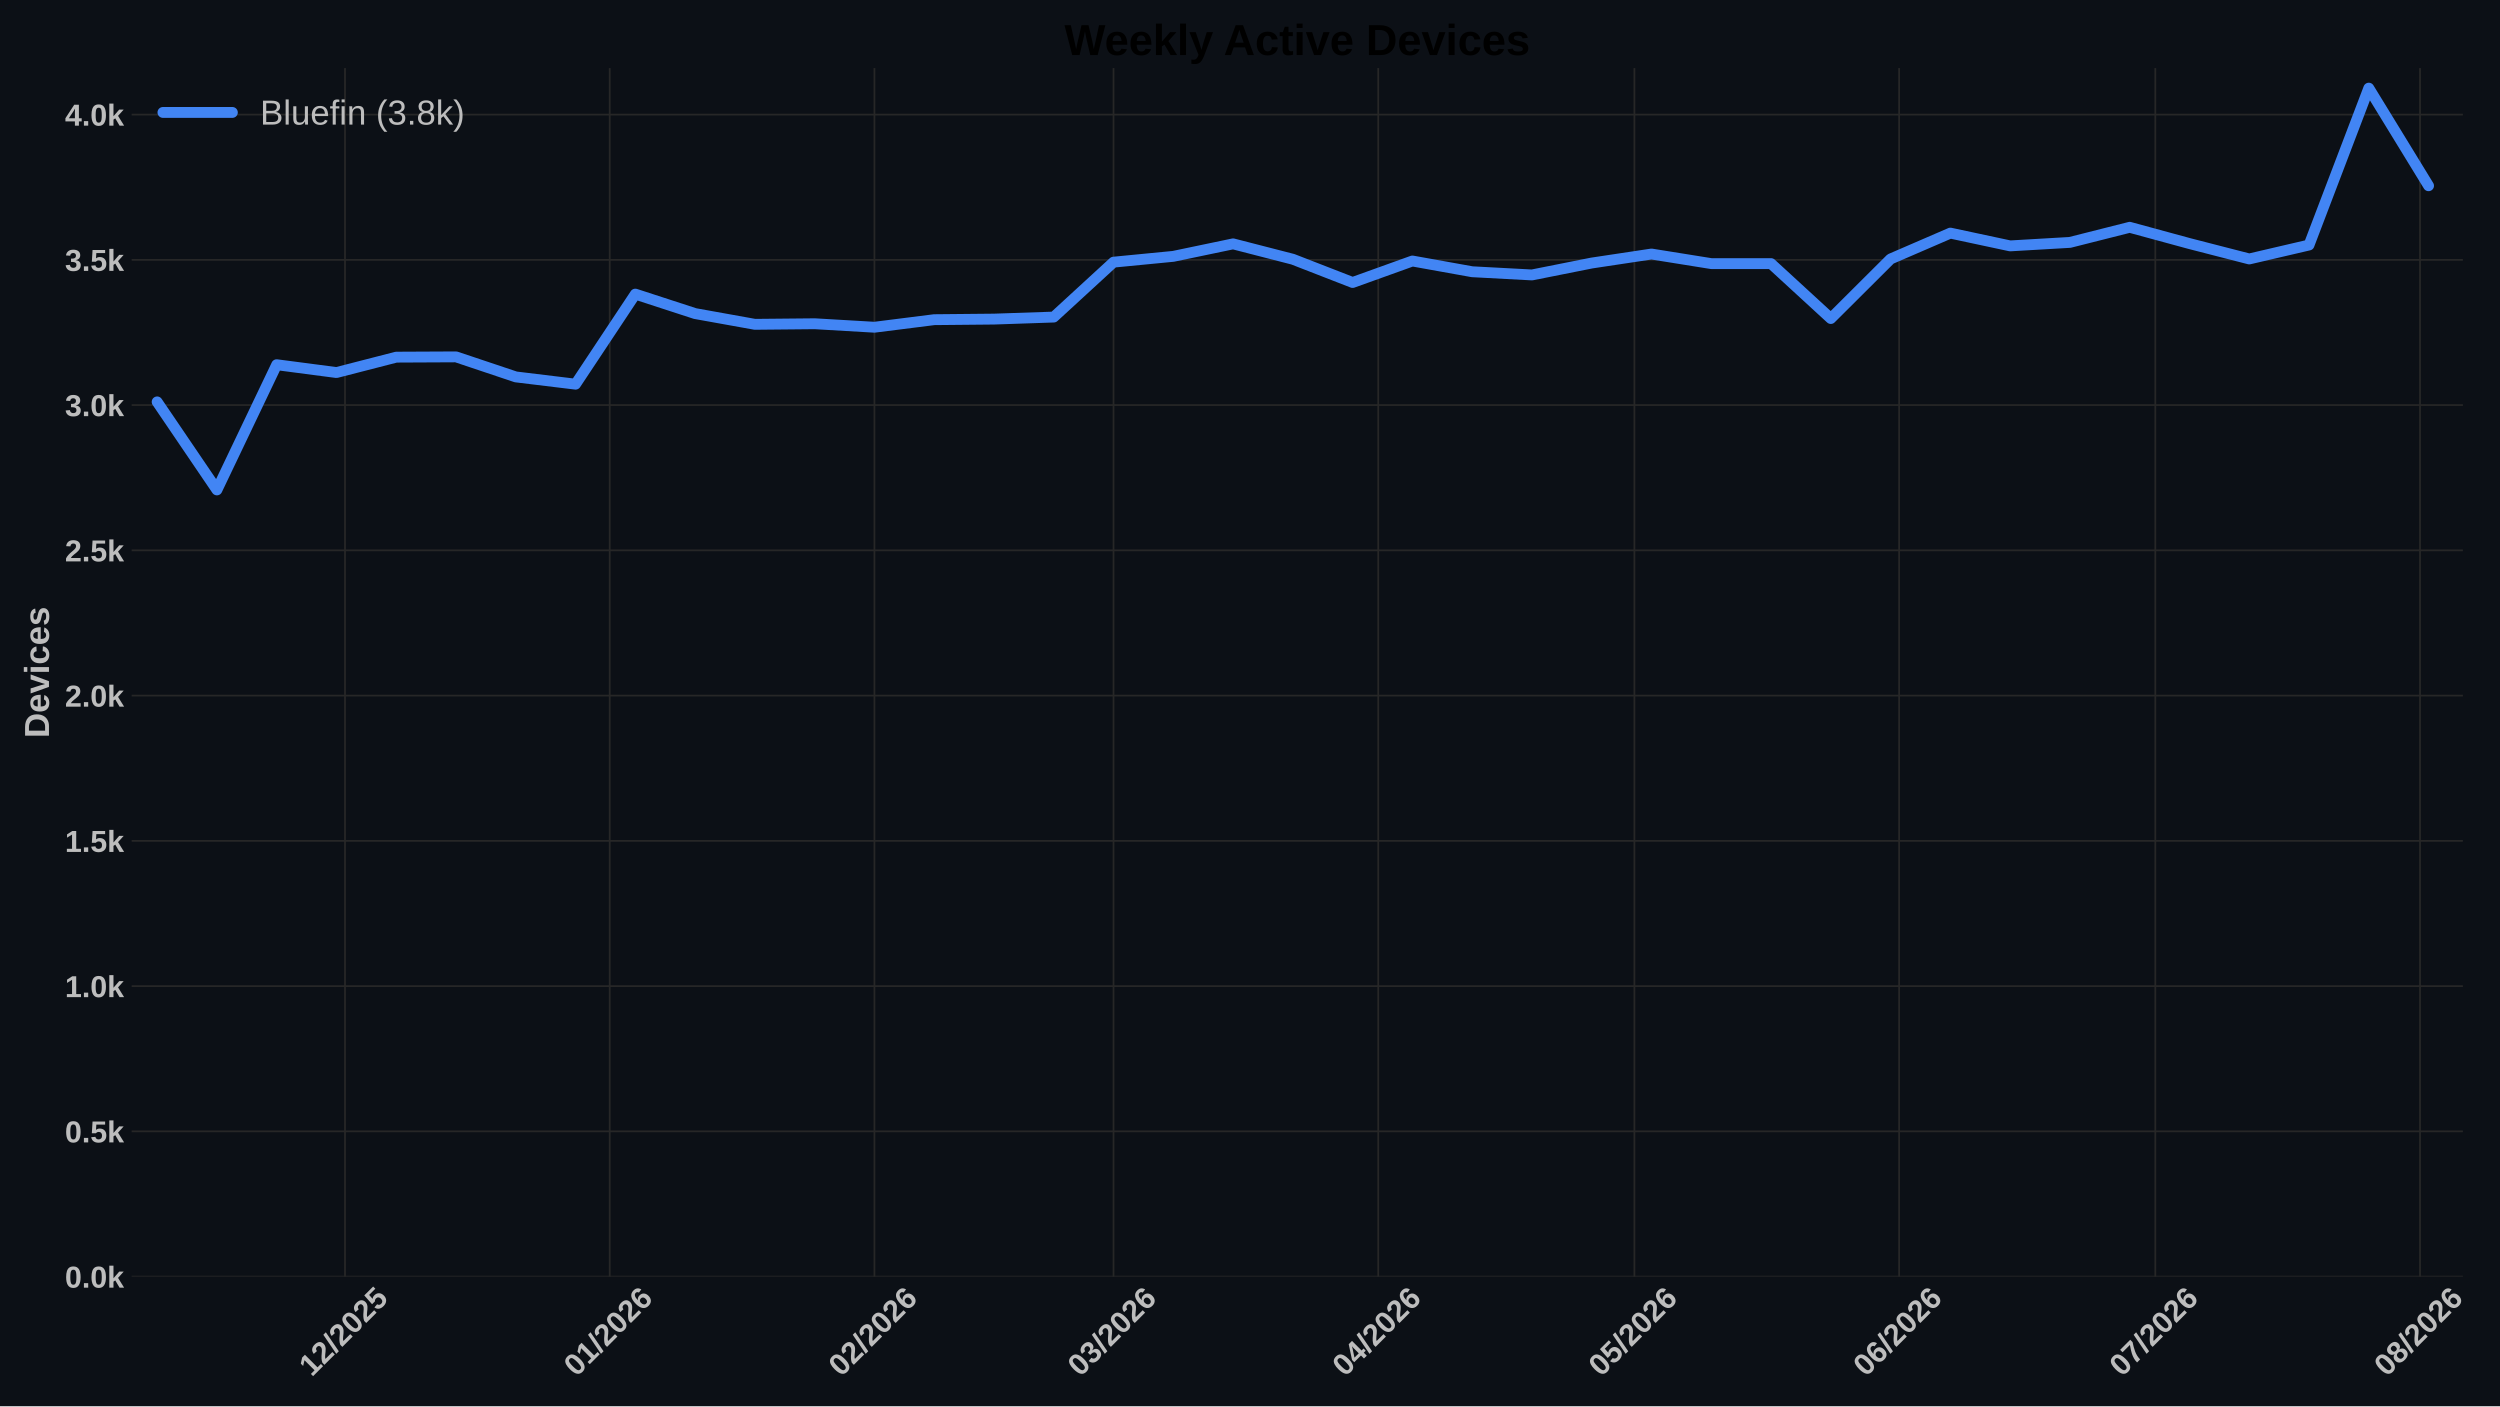
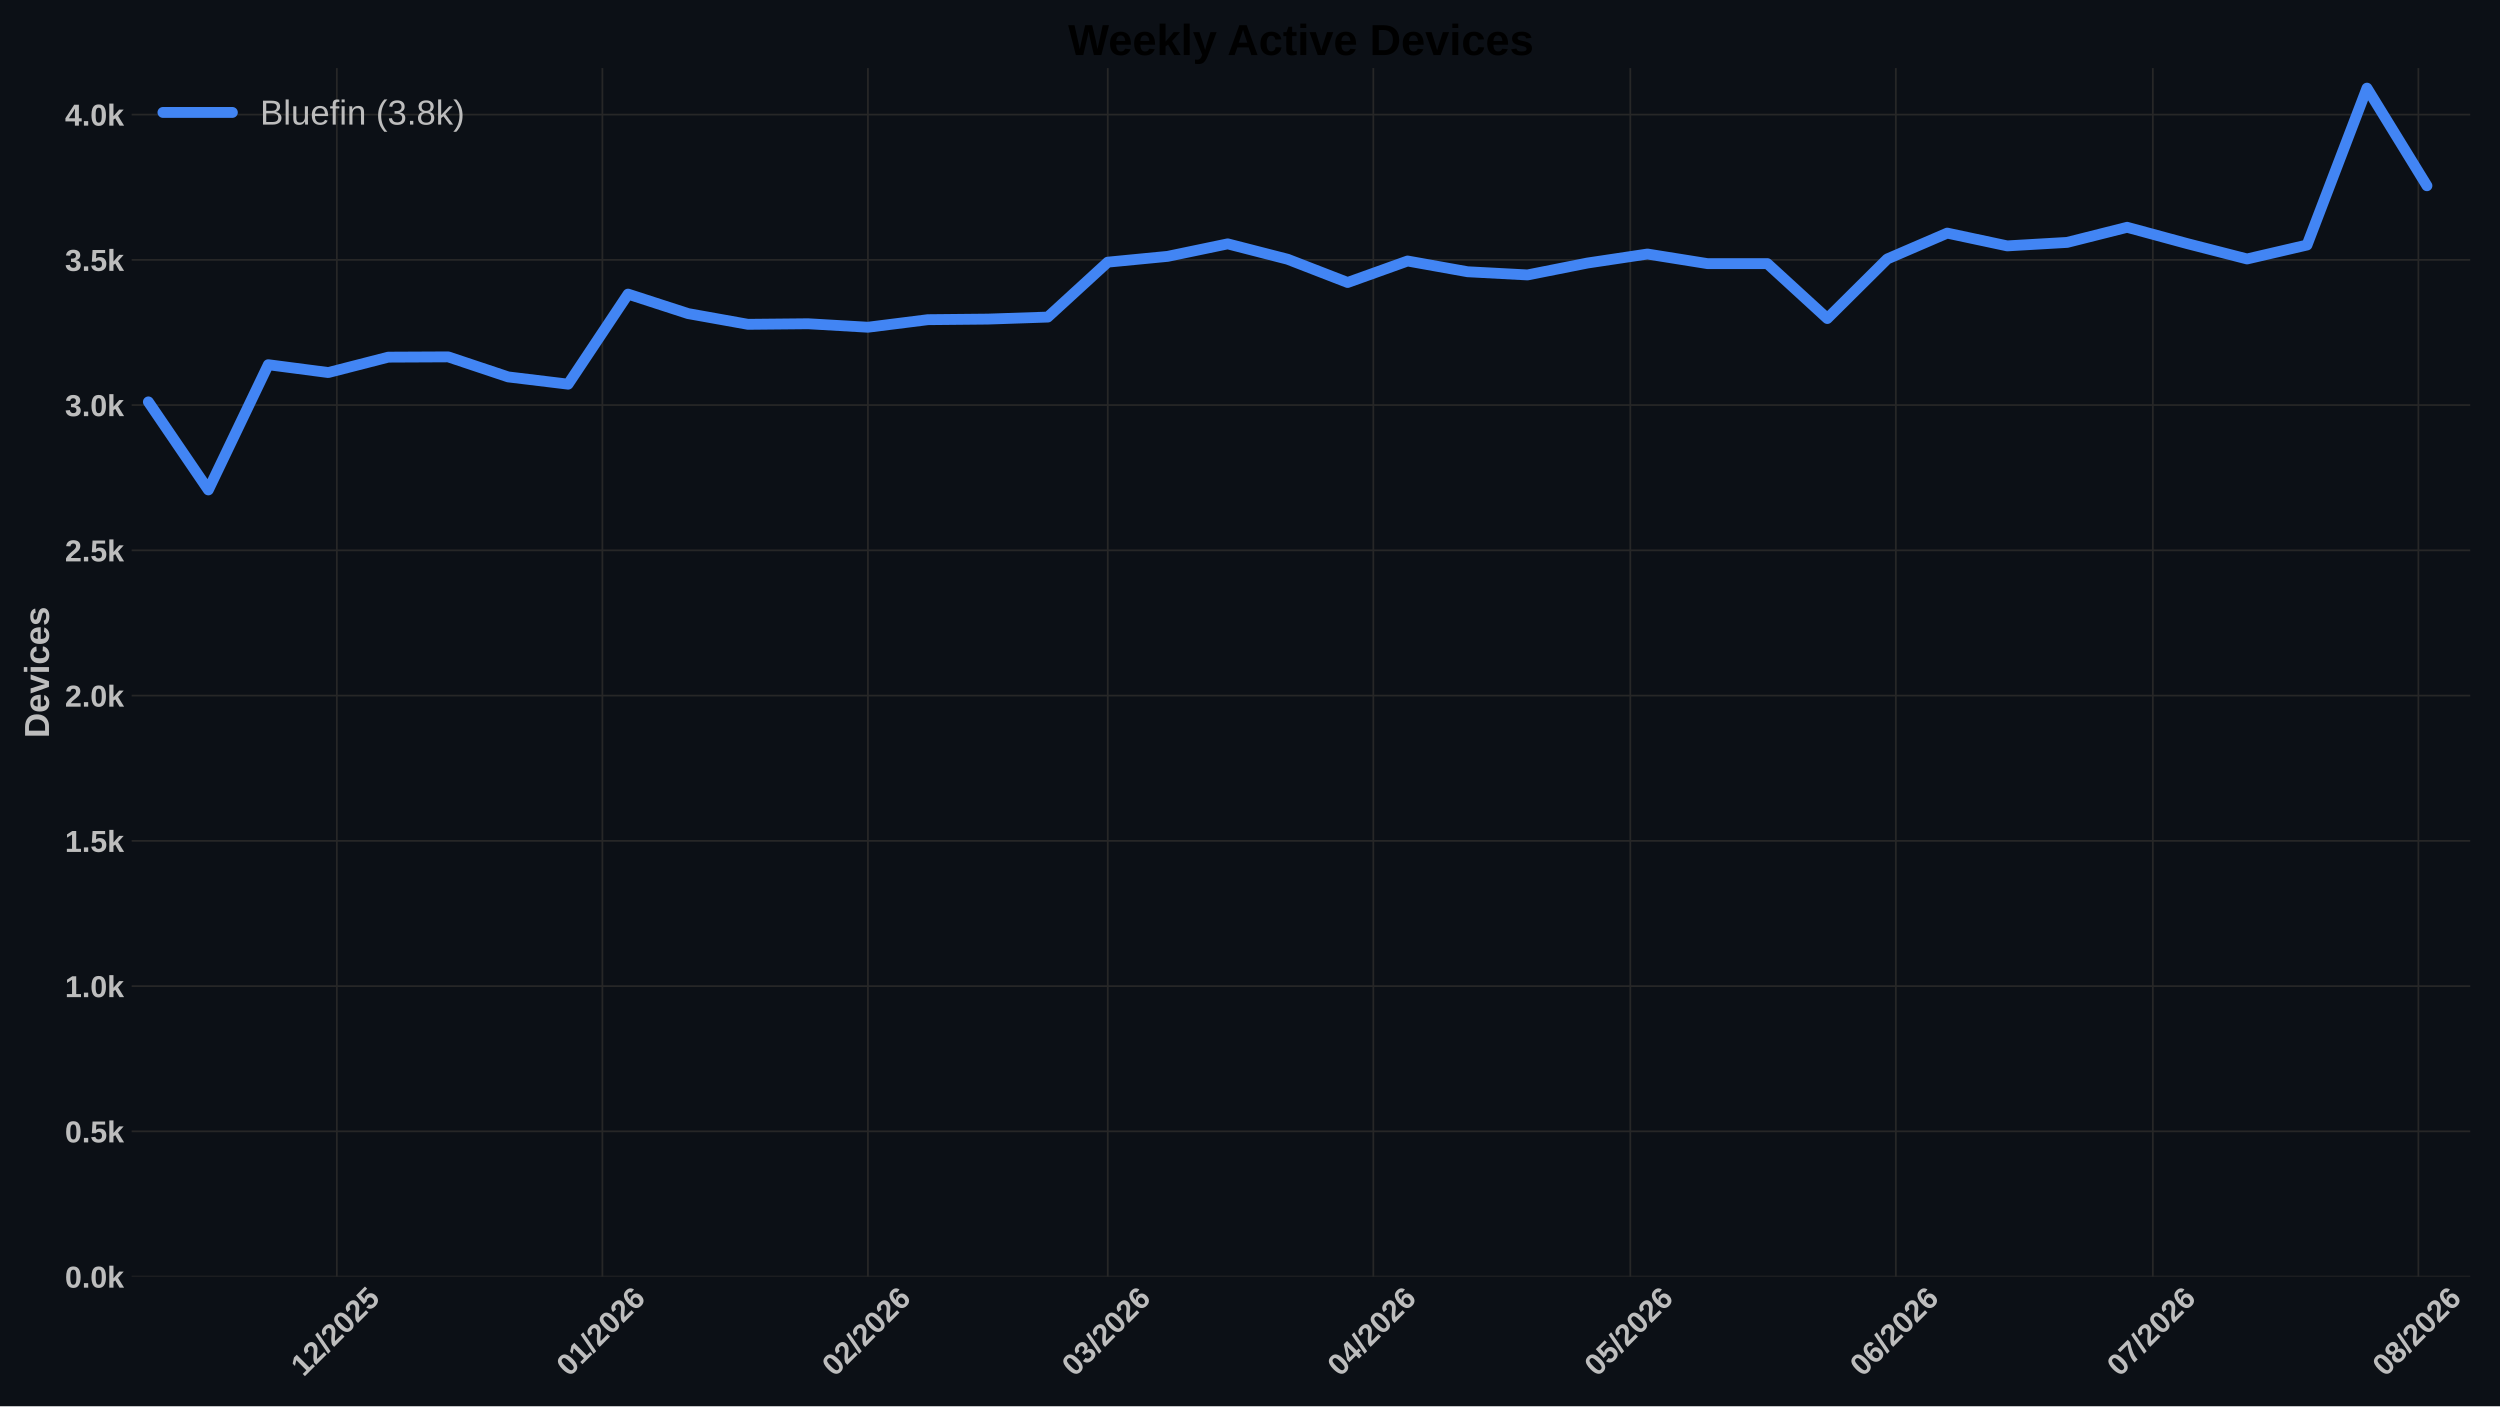
<svg xmlns="http://www.w3.org/2000/svg" xmlns:xlink="http://www.w3.org/1999/xlink" width="1152pt" height="648pt" viewBox="0 0 1152 648" version="1.1">
  <defs>
    <style type="text/css">*{stroke-linejoin: round; stroke-linecap: butt}</style>
  </defs>
  <g id="figure_1">
    <g id="patch_1">
      <path d="M 0 648  L 1152 648  L 1152 0  L 0 0  z " style="fill: #0c1016" />
    </g>
    <g id="axes_1">
      <g id="patch_2">
-         <path d="M 60.676 588.262  L 1134.891 588.262  L 1134.891 31.361  L 60.676 31.361  z " style="fill: #0c1016" />
+         <path d="M 60.676 588.262  L 1138.266 588.262  L 1138.266 31.361  L 60.676 31.361  z " style="fill: #0c1016" />
      </g>
      <g id="matplotlib.axis_1">
        <g id="xtick_1">
          <g id="line2d_1">
-             <path d="M 158.977 588.262  L 158.977 31.361  " clip-path="url(#p4ab7e5b1a8)" style="fill: none; stroke: #272727; stroke-width: 0.8; stroke-linecap: round" />
+             <path d="M 155.212 588.262  L 155.212 31.361  " clip-path="url(#pe54b3e2c7f)" style="fill: none; stroke: #272727; stroke-width: 0.8; stroke-linecap: round" />
          </g>
          <g id="line2d_2" />
          <g id="text_1">
-             <g style="fill: #bdbdbd" transform="translate(143.649 634.7498) rotate(-45) scale(0.14 -0.14)">
+             <g style="fill: #bdbdbd" transform="translate(139.8834 634.7498) rotate(-45) scale(0.14 -0.14)">
              <defs>
                <path id="LiberationSans-Bold-14" d="M 403 0  L 403 653  L 1494 653  L 1494 3656  L 438 2997  L 438 3688  L 1541 4403  L 2372 4403  L 2372 653  L 3381 653  L 3381 0  L 403 0  z " transform="scale(0.015625)" />
                <path id="LiberationSans-Bold-15" d="M 222 0  L 222 609  Q 394 988 711 1347  Q 1028 1706 1509 2097  Q 1972 2472 2158 2715  Q 2344 2959 2344 3194  Q 2344 3769 1766 3769  Q 1484 3769 1336 3617  Q 1188 3466 1144 3163  L 259 3213  Q 334 3825 717 4147  Q 1100 4469 1759 4469  Q 2472 4469 2853 4144  Q 3234 3819 3234 3231  Q 3234 2922 3112 2672  Q 2991 2422 2800 2211  Q 2609 2000 2376 1815  Q 2144 1631 1925 1456  Q 1706 1281 1526 1103  Q 1347 925 1259 722  L 3303 722  L 3303 0  L 222 0  z " transform="scale(0.015625)" />
                <path id="LiberationSans-Bold-12" d="M 63 -128  L 972 4638  L 1716 4638  L 822 -128  L 63 -128  z " transform="scale(0.015625)" />
                <path id="LiberationSans-Bold-13" d="M 3297 2203  Q 3297 1088 2914 512  Q 2531 -63 1766 -63  Q 253 -63 253 2203  Q 253 2994 418 3494  Q 584 3994 915 4231  Q 1247 4469 1791 4469  Q 2572 4469 2934 3903  Q 3297 3338 3297 2203  z M 2416 2203  Q 2416 2813 2356 3150  Q 2297 3488 2165 3634  Q 2034 3781 1784 3781  Q 1519 3781 1383 3632  Q 1247 3484 1189 3148  Q 1131 2813 1131 2203  Q 1131 1600 1192 1261  Q 1253 922 1386 775  Q 1519 628 1772 628  Q 2022 628 2158 783  Q 2294 938 2355 1278  Q 2416 1619 2416 2203  z " transform="scale(0.015625)" />
                <path id="LiberationSans-Bold-18" d="M 3381 1466  Q 3381 766 2945 351  Q 2509 -63 1750 -63  Q 1088 -63 689 235  Q 291 534 197 1100  L 1075 1172  Q 1144 891 1319 762  Q 1494 634 1759 634  Q 2088 634 2283 843  Q 2478 1053 2478 1447  Q 2478 1794 2293 2001  Q 2109 2209 1778 2209  Q 1413 2209 1181 1925  L 325 1925  L 478 4403  L 3125 4403  L 3125 3750  L 1275 3750  L 1203 2638  Q 1522 2919 2000 2919  Q 2628 2919 3004 2528  Q 3381 2138 3381 1466  z " transform="scale(0.015625)" />
              </defs>
              <use xlink:href="#LiberationSans-Bold-14" />
              <use xlink:href="#LiberationSans-Bold-15" transform="translate(55.60938 0)" />
              <use xlink:href="#LiberationSans-Bold-12" transform="translate(111.2188 0)" />
              <use xlink:href="#LiberationSans-Bold-15" transform="translate(139 0)" />
              <use xlink:href="#LiberationSans-Bold-13" transform="translate(194.6094 0)" />
              <use xlink:href="#LiberationSans-Bold-15" transform="translate(250.2188 0)" />
              <use xlink:href="#LiberationSans-Bold-18" transform="translate(305.8281 0)" />
            </g>
          </g>
        </g>
        <g id="xtick_2">
          <g id="line2d_3">
-             <path d="M 280.958 588.262  L 280.958 31.361  " clip-path="url(#p4ab7e5b1a8)" style="fill: none; stroke: #272727; stroke-width: 0.8; stroke-linecap: round" />
+             <path d="M 277.576 588.262  L 277.576 31.361  " clip-path="url(#pe54b3e2c7f)" style="fill: none; stroke: #272727; stroke-width: 0.8; stroke-linecap: round" />
          </g>
          <g id="line2d_4" />
          <g id="text_2">
-             <g style="fill: #bdbdbd" transform="translate(265.6295 634.7498) rotate(-45) scale(0.14 -0.14)">
+             <g style="fill: #bdbdbd" transform="translate(262.2472 634.7498) rotate(-45) scale(0.14 -0.14)">
              <defs>
                <path id="LiberationSans-Bold-19" d="M 3328 1441  Q 3328 738 2934 337  Q 2541 -63 1847 -63  Q 1069 -63 651 482  Q 234 1028 234 2100  Q 234 3278 657 3873  Q 1081 4469 1869 4469  Q 2428 4469 2751 4222  Q 3075 3975 3209 3456  L 2381 3341  Q 2263 3775 1850 3775  Q 1497 3775 1295 3422  Q 1094 3069 1094 2350  Q 1234 2584 1484 2709  Q 1734 2834 2050 2834  Q 2641 2834 2984 2459  Q 3328 2084 3328 1441  z M 2447 1416  Q 2447 1791 2273 1989  Q 2100 2188 1797 2188  Q 1506 2188 1331 2002  Q 1156 1816 1156 1509  Q 1156 1125 1339 873  Q 1522 622 1819 622  Q 2116 622 2281 833  Q 2447 1044 2447 1416  z " transform="scale(0.015625)" />
              </defs>
              <use xlink:href="#LiberationSans-Bold-13" />
              <use xlink:href="#LiberationSans-Bold-14" transform="translate(55.60938 0)" />
              <use xlink:href="#LiberationSans-Bold-12" transform="translate(111.2188 0)" />
              <use xlink:href="#LiberationSans-Bold-15" transform="translate(139 0)" />
              <use xlink:href="#LiberationSans-Bold-13" transform="translate(194.6094 0)" />
              <use xlink:href="#LiberationSans-Bold-15" transform="translate(250.2188 0)" />
              <use xlink:href="#LiberationSans-Bold-19" transform="translate(305.8281 0)" />
            </g>
          </g>
        </g>
        <g id="xtick_3">
          <g id="line2d_5">
-             <path d="M 402.938 588.262  L 402.938 31.361  " clip-path="url(#p4ab7e5b1a8)" style="fill: none; stroke: #272727; stroke-width: 0.8; stroke-linecap: round" />
+             <path d="M 399.939 588.262  L 399.939 31.361  " clip-path="url(#pe54b3e2c7f)" style="fill: none; stroke: #272727; stroke-width: 0.8; stroke-linecap: round" />
          </g>
          <g id="line2d_6" />
          <g id="text_3">
-             <g style="fill: #bdbdbd" transform="translate(387.6099 634.7498) rotate(-45) scale(0.14 -0.14)">
+             <g style="fill: #bdbdbd" transform="translate(384.611 634.7498) rotate(-45) scale(0.14 -0.14)">
              <use xlink:href="#LiberationSans-Bold-13" />
              <use xlink:href="#LiberationSans-Bold-15" transform="translate(55.60938 0)" />
              <use xlink:href="#LiberationSans-Bold-12" transform="translate(111.2188 0)" />
              <use xlink:href="#LiberationSans-Bold-15" transform="translate(139 0)" />
              <use xlink:href="#LiberationSans-Bold-13" transform="translate(194.6094 0)" />
              <use xlink:href="#LiberationSans-Bold-15" transform="translate(250.2188 0)" />
              <use xlink:href="#LiberationSans-Bold-19" transform="translate(305.8281 0)" />
            </g>
          </g>
        </g>
        <g id="xtick_4">
          <g id="line2d_7">
-             <path d="M 513.114 588.262  L 513.114 31.361  " clip-path="url(#p4ab7e5b1a8)" style="fill: none; stroke: #272727; stroke-width: 0.8; stroke-linecap: round" />
+             <path d="M 510.462 588.262  L 510.462 31.361  " clip-path="url(#pe54b3e2c7f)" style="fill: none; stroke: #272727; stroke-width: 0.8; stroke-linecap: round" />
          </g>
          <g id="line2d_8" />
          <g id="text_4">
-             <g style="fill: #bdbdbd" transform="translate(497.7858 634.7498) rotate(-45) scale(0.14 -0.14)">
+             <g style="fill: #bdbdbd" transform="translate(495.1331 634.7498) rotate(-45) scale(0.14 -0.14)">
              <defs>
                <path id="LiberationSans-Bold-16" d="M 3328 1222  Q 3328 603 2922 265  Q 2516 -72 1766 -72  Q 1056 -72 637 254  Q 219 581 147 1197  L 1041 1275  Q 1125 641 1763 641  Q 2078 641 2253 797  Q 2428 953 2428 1275  Q 2428 1569 2215 1725  Q 2003 1881 1584 1881  L 1278 1881  L 1278 2591  L 1566 2591  Q 1944 2591 2134 2745  Q 2325 2900 2325 3188  Q 2325 3459 2173 3614  Q 2022 3769 1731 3769  Q 1459 3769 1292 3619  Q 1125 3469 1100 3194  L 222 3256  Q 291 3825 694 4147  Q 1097 4469 1747 4469  Q 2438 4469 2827 4158  Q 3216 3847 3216 3297  Q 3216 2884 2973 2618  Q 2731 2353 2275 2266  L 2275 2253  Q 2781 2194 3054 1920  Q 3328 1647 3328 1222  z " transform="scale(0.015625)" />
              </defs>
              <use xlink:href="#LiberationSans-Bold-13" />
              <use xlink:href="#LiberationSans-Bold-16" transform="translate(55.60938 0)" />
              <use xlink:href="#LiberationSans-Bold-12" transform="translate(111.2188 0)" />
              <use xlink:href="#LiberationSans-Bold-15" transform="translate(139 0)" />
              <use xlink:href="#LiberationSans-Bold-13" transform="translate(194.6094 0)" />
              <use xlink:href="#LiberationSans-Bold-15" transform="translate(250.2188 0)" />
              <use xlink:href="#LiberationSans-Bold-19" transform="translate(305.8281 0)" />
            </g>
          </g>
        </g>
        <g id="xtick_5">
          <g id="line2d_9">
-             <path d="M 635.095 588.262  L 635.095 31.361  " clip-path="url(#p4ab7e5b1a8)" style="fill: none; stroke: #272727; stroke-width: 0.8; stroke-linecap: round" />
+             <path d="M 632.825 588.262  L 632.825 31.361  " clip-path="url(#pe54b3e2c7f)" style="fill: none; stroke: #272727; stroke-width: 0.8; stroke-linecap: round" />
          </g>
          <g id="line2d_10" />
          <g id="text_5">
-             <g style="fill: #bdbdbd" transform="translate(619.7663 634.7498) rotate(-45) scale(0.14 -0.14)">
+             <g style="fill: #bdbdbd" transform="translate(617.4969 634.7498) rotate(-45) scale(0.14 -0.14)">
              <defs>
                <path id="LiberationSans-Bold-17" d="M 2938 897  L 2938 0  L 2100 0  L 2100 897  L 97 897  L 97 1556  L 1956 4403  L 2938 4403  L 2938 1550  L 3525 1550  L 3525 897  L 2938 897  z M 2100 2991  Q 2100 3159 2111 3356  Q 2122 3553 2128 3609  Q 2047 3434 1834 3103  L 813 1550  L 2100 1550  L 2100 2991  z " transform="scale(0.015625)" />
              </defs>
              <use xlink:href="#LiberationSans-Bold-13" />
              <use xlink:href="#LiberationSans-Bold-17" transform="translate(55.60938 0)" />
              <use xlink:href="#LiberationSans-Bold-12" transform="translate(111.2188 0)" />
              <use xlink:href="#LiberationSans-Bold-15" transform="translate(139 0)" />
              <use xlink:href="#LiberationSans-Bold-13" transform="translate(194.6094 0)" />
              <use xlink:href="#LiberationSans-Bold-15" transform="translate(250.2188 0)" />
              <use xlink:href="#LiberationSans-Bold-19" transform="translate(305.8281 0)" />
            </g>
          </g>
        </g>
        <g id="xtick_6">
          <g id="line2d_11">
-             <path d="M 753.14 588.262  L 753.14 31.361  " clip-path="url(#p4ab7e5b1a8)" style="fill: none; stroke: #272727; stroke-width: 0.8; stroke-linecap: round" />
+             <path d="M 751.242 588.262  L 751.242 31.361  " clip-path="url(#pe54b3e2c7f)" style="fill: none; stroke: #272727; stroke-width: 0.8; stroke-linecap: round" />
          </g>
          <g id="line2d_12" />
          <g id="text_6">
-             <g style="fill: #bdbdbd" transform="translate(737.8119 634.7498) rotate(-45) scale(0.14 -0.14)">
+             <g style="fill: #bdbdbd" transform="translate(735.9135 634.7498) rotate(-45) scale(0.14 -0.14)">
              <use xlink:href="#LiberationSans-Bold-13" />
              <use xlink:href="#LiberationSans-Bold-18" transform="translate(55.60938 0)" />
              <use xlink:href="#LiberationSans-Bold-12" transform="translate(111.2188 0)" />
              <use xlink:href="#LiberationSans-Bold-15" transform="translate(139 0)" />
              <use xlink:href="#LiberationSans-Bold-13" transform="translate(194.6094 0)" />
              <use xlink:href="#LiberationSans-Bold-15" transform="translate(250.2188 0)" />
              <use xlink:href="#LiberationSans-Bold-19" transform="translate(305.8281 0)" />
            </g>
          </g>
        </g>
        <g id="xtick_7">
          <g id="line2d_13">
-             <path d="M 875.121 588.262  L 875.121 31.361  " clip-path="url(#p4ab7e5b1a8)" style="fill: none; stroke: #272727; stroke-width: 0.8; stroke-linecap: round" />
+             <path d="M 873.606 588.262  L 873.606 31.361  " clip-path="url(#pe54b3e2c7f)" style="fill: none; stroke: #272727; stroke-width: 0.8; stroke-linecap: round" />
          </g>
          <g id="line2d_14" />
          <g id="text_7">
-             <g style="fill: #bdbdbd" transform="translate(859.7923 634.7498) rotate(-45) scale(0.14 -0.14)">
+             <g style="fill: #bdbdbd" transform="translate(858.2773 634.7498) rotate(-45) scale(0.14 -0.14)">
              <use xlink:href="#LiberationSans-Bold-13" />
              <use xlink:href="#LiberationSans-Bold-19" transform="translate(55.60938 0)" />
              <use xlink:href="#LiberationSans-Bold-12" transform="translate(111.2188 0)" />
              <use xlink:href="#LiberationSans-Bold-15" transform="translate(139 0)" />
              <use xlink:href="#LiberationSans-Bold-13" transform="translate(194.6094 0)" />
              <use xlink:href="#LiberationSans-Bold-15" transform="translate(250.2188 0)" />
              <use xlink:href="#LiberationSans-Bold-19" transform="translate(305.8281 0)" />
            </g>
          </g>
        </g>
        <g id="xtick_8">
          <g id="line2d_15">
-             <path d="M 993.166 588.262  L 993.166 31.361  " clip-path="url(#p4ab7e5b1a8)" style="fill: none; stroke: #272727; stroke-width: 0.8; stroke-linecap: round" />
+             <path d="M 992.022 588.262  L 992.022 31.361  " clip-path="url(#pe54b3e2c7f)" style="fill: none; stroke: #272727; stroke-width: 0.8; stroke-linecap: round" />
          </g>
          <g id="line2d_16" />
          <g id="text_8">
-             <g style="fill: #bdbdbd" transform="translate(977.8379 634.7498) rotate(-45) scale(0.14 -0.14)">
+             <g style="fill: #bdbdbd" transform="translate(976.6938 634.7498) rotate(-45) scale(0.14 -0.14)">
              <defs>
                <path id="LiberationSans-Bold-1a" d="M 3278 3706  Q 2981 3238 2717 2797  Q 2453 2356 2256 1911  Q 2059 1466 1945 995  Q 1831 525 1831 0  L 916 0  Q 916 550 1059 1064  Q 1203 1578 1475 2111  Q 1747 2644 2463 3681  L 275 3681  L 275 4403  L 3278 4403  L 3278 3706  z " transform="scale(0.015625)" />
              </defs>
              <use xlink:href="#LiberationSans-Bold-13" />
              <use xlink:href="#LiberationSans-Bold-1a" transform="translate(55.60938 0)" />
              <use xlink:href="#LiberationSans-Bold-12" transform="translate(111.2188 0)" />
              <use xlink:href="#LiberationSans-Bold-15" transform="translate(139 0)" />
              <use xlink:href="#LiberationSans-Bold-13" transform="translate(194.6094 0)" />
              <use xlink:href="#LiberationSans-Bold-15" transform="translate(250.2188 0)" />
              <use xlink:href="#LiberationSans-Bold-19" transform="translate(305.8281 0)" />
            </g>
          </g>
        </g>
        <g id="xtick_9">
          <g id="line2d_17">
-             <path d="M 1115.147 588.262  L 1115.147 31.361  " clip-path="url(#p4ab7e5b1a8)" style="fill: none; stroke: #272727; stroke-width: 0.8; stroke-linecap: round" />
+             <path d="M 1114.386 588.262  L 1114.386 31.361  " clip-path="url(#pe54b3e2c7f)" style="fill: none; stroke: #272727; stroke-width: 0.8; stroke-linecap: round" />
          </g>
          <g id="line2d_18" />
          <g id="text_9">
-             <g style="fill: #bdbdbd" transform="translate(1099.818 634.7498) rotate(-45) scale(0.14 -0.14)">
+             <g style="fill: #bdbdbd" transform="translate(1099.058 634.7498) rotate(-45) scale(0.14 -0.14)">
              <defs>
                <path id="LiberationSans-Bold-1b" d="M 3363 1241  Q 3363 622 2953 279  Q 2544 -63 1784 -63  Q 1031 -63 617 278  Q 203 619 203 1234  Q 203 1656 447 1945  Q 691 2234 1100 2303  L 1100 2316  Q 744 2394 525 2669  Q 306 2944 306 3303  Q 306 3844 689 4156  Q 1072 4469 1772 4469  Q 2488 4469 2870 4164  Q 3253 3859 3253 3297  Q 3253 2938 3036 2666  Q 2819 2394 2453 2322  L 2453 2309  Q 2878 2241 3120 1961  Q 3363 1681 3363 1241  z M 2350 3250  Q 2350 3563 2206 3708  Q 2063 3853 1772 3853  Q 1203 3853 1203 3250  Q 1203 2619 1778 2619  Q 2066 2619 2208 2766  Q 2350 2913 2350 3250  z M 2453 1313  Q 2453 2003 1766 2003  Q 1447 2003 1276 1822  Q 1106 1641 1106 1300  Q 1106 913 1275 734  Q 1444 556 1791 556  Q 2131 556 2292 734  Q 2453 913 2453 1313  z " transform="scale(0.015625)" />
              </defs>
              <use xlink:href="#LiberationSans-Bold-13" />
              <use xlink:href="#LiberationSans-Bold-1b" transform="translate(55.60938 0)" />
              <use xlink:href="#LiberationSans-Bold-12" transform="translate(111.2188 0)" />
              <use xlink:href="#LiberationSans-Bold-15" transform="translate(139 0)" />
              <use xlink:href="#LiberationSans-Bold-13" transform="translate(194.6094 0)" />
              <use xlink:href="#LiberationSans-Bold-15" transform="translate(250.2188 0)" />
              <use xlink:href="#LiberationSans-Bold-19" transform="translate(305.8281 0)" />
            </g>
          </g>
        </g>
      </g>
      <g id="matplotlib.axis_2">
        <g id="ytick_1">
          <g id="line2d_19">
-             <path d="M 60.676 588.262  L 1134.891 588.262  " clip-path="url(#p4ab7e5b1a8)" style="fill: none; stroke: #272727; stroke-width: 0.8; stroke-linecap: round" />
+             <path d="M 60.676 588.262  L 1138.266 588.262  " clip-path="url(#pe54b3e2c7f)" style="fill: none; stroke: #272727; stroke-width: 0.8; stroke-linecap: round" />
          </g>
          <g id="line2d_20" />
          <g id="text_10">
            <g style="fill: #bdbdbd" transform="translate(29.93031 593.3584) scale(0.14 -0.14)">
              <defs>
                <path id="LiberationSans-Bold-11" d="M 434 0  L 434 953  L 1338 953  L 1338 0  L 434 0  z " transform="scale(0.015625)" />
                <path id="LiberationSans-Bold-4e" d="M 2606 0  L 1703 1531  L 1325 1269  L 1325 0  L 447 0  L 447 4638  L 1325 4638  L 1325 1981  L 2531 3381  L 3475 3381  L 2288 2063  L 3566 0  L 2606 0  z " transform="scale(0.015625)" />
              </defs>
              <use xlink:href="#LiberationSans-Bold-13" />
              <use xlink:href="#LiberationSans-Bold-11" transform="translate(55.60938 0)" />
              <use xlink:href="#LiberationSans-Bold-13" transform="translate(83.39062 0)" />
              <use xlink:href="#LiberationSans-Bold-4e" transform="translate(139 0)" />
            </g>
          </g>
        </g>
        <g id="ytick_2">
          <g id="line2d_21">
-             <path d="M 60.676 521.329  L 1134.891 521.329  " clip-path="url(#p4ab7e5b1a8)" style="fill: none; stroke: #272727; stroke-width: 0.8; stroke-linecap: round" />
+             <path d="M 60.676 521.329  L 1138.266 521.329  " clip-path="url(#pe54b3e2c7f)" style="fill: none; stroke: #272727; stroke-width: 0.8; stroke-linecap: round" />
          </g>
          <g id="line2d_22" />
          <g id="text_11">
            <g style="fill: #bdbdbd" transform="translate(29.93031 526.4256) scale(0.14 -0.14)">
              <use xlink:href="#LiberationSans-Bold-13" />
              <use xlink:href="#LiberationSans-Bold-11" transform="translate(55.60938 0)" />
              <use xlink:href="#LiberationSans-Bold-18" transform="translate(83.39062 0)" />
              <use xlink:href="#LiberationSans-Bold-4e" transform="translate(139 0)" />
            </g>
          </g>
        </g>
        <g id="ytick_3">
          <g id="line2d_23">
-             <path d="M 60.676 454.396  L 1134.891 454.396  " clip-path="url(#p4ab7e5b1a8)" style="fill: none; stroke: #272727; stroke-width: 0.8; stroke-linecap: round" />
+             <path d="M 60.676 454.396  L 1138.266 454.396  " clip-path="url(#pe54b3e2c7f)" style="fill: none; stroke: #272727; stroke-width: 0.8; stroke-linecap: round" />
          </g>
          <g id="line2d_24" />
          <g id="text_12">
            <g style="fill: #bdbdbd" transform="translate(29.93031 459.4927) scale(0.14 -0.14)">
              <use xlink:href="#LiberationSans-Bold-14" />
              <use xlink:href="#LiberationSans-Bold-11" transform="translate(55.60938 0)" />
              <use xlink:href="#LiberationSans-Bold-13" transform="translate(83.39062 0)" />
              <use xlink:href="#LiberationSans-Bold-4e" transform="translate(139 0)" />
            </g>
          </g>
        </g>
        <g id="ytick_4">
          <g id="line2d_25">
-             <path d="M 60.676 387.464  L 1134.891 387.464  " clip-path="url(#p4ab7e5b1a8)" style="fill: none; stroke: #272727; stroke-width: 0.8; stroke-linecap: round" />
+             <path d="M 60.676 387.464  L 1138.266 387.464  " clip-path="url(#pe54b3e2c7f)" style="fill: none; stroke: #272727; stroke-width: 0.8; stroke-linecap: round" />
          </g>
          <g id="line2d_26" />
          <g id="text_13">
            <g style="fill: #bdbdbd" transform="translate(29.93031 392.5598) scale(0.14 -0.14)">
              <use xlink:href="#LiberationSans-Bold-14" />
              <use xlink:href="#LiberationSans-Bold-11" transform="translate(55.60938 0)" />
              <use xlink:href="#LiberationSans-Bold-18" transform="translate(83.39062 0)" />
              <use xlink:href="#LiberationSans-Bold-4e" transform="translate(139 0)" />
            </g>
          </g>
        </g>
        <g id="ytick_5">
          <g id="line2d_27">
-             <path d="M 60.676 320.531  L 1134.891 320.531  " clip-path="url(#p4ab7e5b1a8)" style="fill: none; stroke: #272727; stroke-width: 0.8; stroke-linecap: round" />
+             <path d="M 60.676 320.531  L 1138.266 320.531  " clip-path="url(#pe54b3e2c7f)" style="fill: none; stroke: #272727; stroke-width: 0.8; stroke-linecap: round" />
          </g>
          <g id="line2d_28" />
          <g id="text_14">
            <g style="fill: #bdbdbd" transform="translate(29.93031 325.6269) scale(0.14 -0.14)">
              <use xlink:href="#LiberationSans-Bold-15" />
              <use xlink:href="#LiberationSans-Bold-11" transform="translate(55.60938 0)" />
              <use xlink:href="#LiberationSans-Bold-13" transform="translate(83.39062 0)" />
              <use xlink:href="#LiberationSans-Bold-4e" transform="translate(139 0)" />
            </g>
          </g>
        </g>
        <g id="ytick_6">
          <g id="line2d_29">
-             <path d="M 60.676 253.598  L 1134.891 253.598  " clip-path="url(#p4ab7e5b1a8)" style="fill: none; stroke: #272727; stroke-width: 0.8; stroke-linecap: round" />
+             <path d="M 60.676 253.598  L 1138.266 253.598  " clip-path="url(#pe54b3e2c7f)" style="fill: none; stroke: #272727; stroke-width: 0.8; stroke-linecap: round" />
          </g>
          <g id="line2d_30" />
          <g id="text_15">
            <g style="fill: #bdbdbd" transform="translate(29.93031 258.694) scale(0.14 -0.14)">
              <use xlink:href="#LiberationSans-Bold-15" />
              <use xlink:href="#LiberationSans-Bold-11" transform="translate(55.60938 0)" />
              <use xlink:href="#LiberationSans-Bold-18" transform="translate(83.39062 0)" />
              <use xlink:href="#LiberationSans-Bold-4e" transform="translate(139 0)" />
            </g>
          </g>
        </g>
        <g id="ytick_7">
          <g id="line2d_31">
-             <path d="M 60.676 186.665  L 1134.891 186.665  " clip-path="url(#p4ab7e5b1a8)" style="fill: none; stroke: #272727; stroke-width: 0.8; stroke-linecap: round" />
+             <path d="M 60.676 186.665  L 1138.266 186.665  " clip-path="url(#pe54b3e2c7f)" style="fill: none; stroke: #272727; stroke-width: 0.8; stroke-linecap: round" />
          </g>
          <g id="line2d_32" />
          <g id="text_16" style="fill: #bdbdbd">
            <g style="fill: #bdbdbd" transform="translate(29.93031 191.7611) scale(0.14 -0.14)">
              <use xlink:href="#LiberationSans-Bold-16" />
              <use xlink:href="#LiberationSans-Bold-11" transform="translate(55.60938 0)" />
              <use xlink:href="#LiberationSans-Bold-13" transform="translate(83.39062 0)" />
              <use xlink:href="#LiberationSans-Bold-4e" transform="translate(139 0)" />
            </g>
          </g>
        </g>
        <g id="ytick_8">
          <g id="line2d_33">
-             <path d="M 60.676 119.732  L 1134.891 119.732  " clip-path="url(#p4ab7e5b1a8)" style="fill: none; stroke: #272727; stroke-width: 0.8; stroke-linecap: round" />
+             <path d="M 60.676 119.732  L 1138.266 119.732  " clip-path="url(#pe54b3e2c7f)" style="fill: none; stroke: #272727; stroke-width: 0.8; stroke-linecap: round" />
          </g>
          <g id="line2d_34" />
          <g id="text_17">
            <g style="fill: #bdbdbd" transform="translate(29.93031 124.8282) scale(0.14 -0.14)">
              <use xlink:href="#LiberationSans-Bold-16" />
              <use xlink:href="#LiberationSans-Bold-11" transform="translate(55.60938 0)" />
              <use xlink:href="#LiberationSans-Bold-18" transform="translate(83.39062 0)" />
              <use xlink:href="#LiberationSans-Bold-4e" transform="translate(139 0)" />
            </g>
          </g>
        </g>
        <g id="ytick_9">
          <g id="line2d_35">
-             <path d="M 60.676 52.799  L 1134.891 52.799  " clip-path="url(#p4ab7e5b1a8)" style="fill: none; stroke: #272727; stroke-width: 0.8; stroke-linecap: round" />
+             <path d="M 60.676 52.799  L 1138.266 52.799  " clip-path="url(#pe54b3e2c7f)" style="fill: none; stroke: #272727; stroke-width: 0.8; stroke-linecap: round" />
          </g>
          <g id="line2d_36" />
          <g id="text_18">
            <g style="fill: #bdbdbd" transform="translate(29.93031 57.89534) scale(0.14 -0.14)">
              <use xlink:href="#LiberationSans-Bold-17" />
              <use xlink:href="#LiberationSans-Bold-11" transform="translate(55.60938 0)" />
              <use xlink:href="#LiberationSans-Bold-13" transform="translate(83.39062 0)" />
              <use xlink:href="#LiberationSans-Bold-4e" transform="translate(139 0)" />
            </g>
          </g>
        </g>
        <g id="text_19">
          <g style="fill: #bdbdbd" transform="translate(22.56312 340.0552) rotate(-90) scale(0.16 -0.16)">
            <defs>
              <path id="LiberationSans-Bold-27" d="M 4353 2234  Q 4353 1553 4086 1045  Q 3819 538 3330 269  Q 2841 0 2209 0  L 428 0  L 428 4403  L 2022 4403  Q 3134 4403 3743 3842  Q 4353 3281 4353 2234  z M 3425 2234  Q 3425 2944 3056 3317  Q 2688 3691 2003 3691  L 1350 3691  L 1350 713  L 2131 713  Q 2725 713 3075 1122  Q 3425 1531 3425 2234  z " transform="scale(0.015625)" />
              <path id="LiberationSans-Bold-48" d="M 1831 -63  Q 1069 -63 659 389  Q 250 841 250 1706  Q 250 2544 665 2994  Q 1081 3444 1844 3444  Q 2572 3444 2956 2961  Q 3341 2478 3341 1547  L 3341 1522  L 1172 1522  Q 1172 1028 1355 776  Q 1538 525 1875 525  Q 2341 525 2463 928  L 3291 856  Q 2931 -63 1831 -63  z M 1831 2891  Q 1522 2891 1355 2675  Q 1188 2459 1178 2072  L 2491 2072  Q 2466 2481 2294 2686  Q 2122 2891 1831 2891  z " transform="scale(0.015625)" />
              <path id="LiberationSans-Bold-59" d="M 2284 0  L 1234 0  L 25 3381  L 953 3381  L 1544 1491  Q 1591 1334 1766 709  Q 1797 838 1894 1159  Q 1991 1481 2613 3381  L 3531 3381  L 2284 0  z " transform="scale(0.015625)" />
              <path id="LiberationSans-Bold-4c" d="M 447 3991  L 447 4638  L 1325 4638  L 1325 3991  L 447 3991  z M 447 0  L 447 3381  L 1325 3381  L 1325 0  L 447 0  z " transform="scale(0.015625)" />
              <path id="LiberationSans-Bold-46" d="M 1856 -63  Q 1088 -63 669 395  Q 250 853 250 1672  Q 250 2509 672 2976  Q 1094 3444 1869 3444  Q 2466 3444 2856 3144  Q 3247 2844 3347 2316  L 2463 2272  Q 2425 2531 2275 2686  Q 2125 2841 1850 2841  Q 1172 2841 1172 1706  Q 1172 538 1863 538  Q 2113 538 2281 695  Q 2450 853 2491 1166  L 3372 1125  Q 3325 778 3123 506  Q 2922 234 2594 85  Q 2266 -63 1856 -63  z " transform="scale(0.015625)" />
              <path id="LiberationSans-Bold-56" d="M 3297 988  Q 3297 497 2895 217  Q 2494 -63 1784 -63  Q 1088 -63 717 157  Q 347 378 225 844  L 997 959  Q 1063 719 1223 619  Q 1384 519 1784 519  Q 2153 519 2322 612  Q 2491 706 2491 906  Q 2491 1069 2355 1164  Q 2219 1259 1894 1325  Q 1150 1472 890 1598  Q 631 1725 495 1926  Q 359 2128 359 2422  Q 359 2906 732 3176  Q 1106 3447 1791 3447  Q 2394 3447 2761 3212  Q 3128 2978 3219 2534  L 2441 2453  Q 2403 2659 2256 2761  Q 2109 2863 1791 2863  Q 1478 2863 1322 2783  Q 1166 2703 1166 2516  Q 1166 2369 1286 2283  Q 1406 2197 1691 2141  Q 2088 2059 2395 1973  Q 2703 1888 2889 1769  Q 3075 1650 3186 1464  Q 3297 1278 3297 988  z " transform="scale(0.015625)" />
            </defs>
            <use xlink:href="#LiberationSans-Bold-27" />
            <use xlink:href="#LiberationSans-Bold-48" transform="translate(72.21875 0)" />
            <use xlink:href="#LiberationSans-Bold-59" transform="translate(127.8281 0)" />
            <use xlink:href="#LiberationSans-Bold-4c" transform="translate(183.4375 0)" />
            <use xlink:href="#LiberationSans-Bold-46" transform="translate(211.2188 0)" />
            <use xlink:href="#LiberationSans-Bold-48" transform="translate(266.8281 0)" />
            <use xlink:href="#LiberationSans-Bold-56" transform="translate(322.4375 0)" />
          </g>
        </g>
      </g>
      <g id="line2d_37">
-         <path d="M 72.411 185.192  L 99.955 225.754  L 127.499 168.058  L 155.043 171.672  L 182.587 164.577  L 210.13 164.443  L 237.674 173.68  L 265.218 177.027  L 292.762 135.528  L 320.306 144.497  L 347.85 149.45  L 375.394 149.183  L 402.938 150.789  L 430.482 147.308  L 458.026 147.041  L 485.57 146.104  L 513.114 120.803  L 540.658 118.126  L 568.202 112.369  L 595.746 119.464  L 623.29 130.174  L 650.834 120.268  L 678.378 125.221  L 705.922 126.693  L 733.466 121.205  L 761.01 117.055  L 788.554 121.472  L 816.098 121.472  L 843.642 146.773  L 871.186 119.33  L 898.73 107.416  L 926.274 113.306  L 953.818 111.7  L 981.362 104.739  L 1008.906 112.236  L 1036.45 119.33  L 1063.994 112.905  L 1091.538 40.617  L 1119.082 85.596  " clip-path="url(#p4ab7e5b1a8)" style="fill: none; stroke: #4285f4; stroke-width: 5; stroke-linecap: round" />
+         <path d="M 68.373 185.192  L 96.004 225.754  L 123.634 168.058  L 151.265 171.672  L 178.895 164.577  L 206.526 164.443  L 234.156 173.68  L 261.787 177.027  L 289.417 135.528  L 317.048 144.497  L 344.678 149.45  L 372.309 149.183  L 399.939 150.789  L 427.57 147.308  L 455.2 147.041  L 482.831 146.104  L 510.462 120.803  L 538.092 118.126  L 565.723 112.369  L 593.353 119.464  L 620.984 130.174  L 648.614 120.268  L 676.245 125.221  L 703.875 126.693  L 731.506 121.205  L 759.136 117.055  L 786.767 121.472  L 814.397 121.472  L 842.028 146.773  L 869.658 119.33  L 897.289 107.416  L 924.919 113.306  L 952.55 111.7  L 980.181 104.739  L 1007.811 112.236  L 1035.442 119.33  L 1063.072 112.905  L 1090.703 40.617  L 1118.333 85.596  " clip-path="url(#pe54b3e2c7f)" style="fill: none; stroke: #4285f4; stroke-width: 5; stroke-linecap: round" />
      </g>
      <g id="patch_3">
        <path d="M 60.676 588.262  L 60.676 31.361  " style="fill: none" />
      </g>
      <g id="patch_4">
-         <path d="M 1134.891 588.262  L 1134.891 31.361  " style="fill: none" />
+         <path d="M 1138.266 588.262  L 1138.266 31.361  " style="fill: none" />
      </g>
      <g id="patch_5">
-         <path d="M 60.676 588.262  L 1134.891 588.262  " style="fill: none" />
+         <path d="M 60.676 588.262  L 1138.266 588.262  " style="fill: none" />
      </g>
      <g id="patch_6">
-         <path d="M 60.676 31.361  L 1134.891 31.361  " style="fill: none" />
+         <path d="M 60.676 31.361  L 1138.266 31.361  " style="fill: none" />
      </g>
      <g id="text_20">
-         <g transform="translate(490.5003 25.36055) scale(0.2 -0.2)">
+         <g transform="translate(492.1882 25.36055) scale(0.2 -0.2)">
          <defs>
            <path id="LiberationSans-Bold-3a" d="M 4897 0  L 3803 0  L 3206 2547  Q 3097 2997 3022 3488  Q 2947 3078 2900 2864  Q 2853 2650 2234 0  L 1141 0  L 6 4403  L 941 4403  L 1578 1559  L 1722 872  Q 1809 1306 1892 1701  Q 1975 2097 2516 4403  L 3547 4403  L 4103 2059  Q 4169 1797 4325 872  L 4403 1234  L 4569 1953  L 5100 4403  L 6034 4403  L 4897 0  z " transform="scale(0.015625)" />
            <path id="LiberationSans-Bold-4f" d="M 447 0  L 447 4638  L 1325 4638  L 1325 0  L 447 0  z " transform="scale(0.015625)" />
            <path id="LiberationSans-Bold-5c" d="M 884 -1328  Q 569 -1328 331 -1288  L 331 -663  Q 497 -688 634 -688  Q 822 -688 945 -628  Q 1069 -569 1167 -431  Q 1266 -294 1388 34  L 50 3381  L 978 3381  L 1509 1797  Q 1634 1456 1825 753  L 1903 1050  L 2106 1784  L 2606 3381  L 3525 3381  L 2188 -178  Q 1919 -828 1630 -1078  Q 1341 -1328 884 -1328  z " transform="scale(0.015625)" />
            <path id="LiberationSans-Bold-3" transform="scale(0.015625)" />
            <path id="LiberationSans-Bold-24" d="M 3541 0  L 3150 1125  L 1472 1125  L 1081 0  L 159 0  L 1766 4403  L 2853 4403  L 4453 0  L 3541 0  z M 2309 3725  L 2291 3656  Q 2259 3544 2215 3400  Q 2172 3256 1678 1819  L 2944 1819  L 2509 3084  L 2375 3509  L 2309 3725  z " transform="scale(0.015625)" />
            <path id="LiberationSans-Bold-57" d="M 1313 -56  Q 925 -56 715 155  Q 506 366 506 794  L 506 2788  L 78 2788  L 78 3381  L 550 3381  L 825 4175  L 1375 4175  L 1375 3381  L 2016 3381  L 2016 2788  L 1375 2788  L 1375 1031  Q 1375 784 1469 667  Q 1563 550 1759 550  Q 1863 550 2053 594  L 2053 50  Q 1728 -56 1313 -56  z " transform="scale(0.015625)" />
          </defs>
          <use xlink:href="#LiberationSans-Bold-3a" />
          <use xlink:href="#LiberationSans-Bold-48" transform="translate(92.57812 0)" />
          <use xlink:href="#LiberationSans-Bold-48" transform="translate(148.1875 0)" />
          <use xlink:href="#LiberationSans-Bold-4e" transform="translate(203.7969 0)" />
          <use xlink:href="#LiberationSans-Bold-4f" transform="translate(259.4062 0)" />
          <use xlink:href="#LiberationSans-Bold-5c" transform="translate(287.1875 0)" />
          <use xlink:href="#LiberationSans-Bold-3" transform="translate(342.7969 0)" />
          <use xlink:href="#LiberationSans-Bold-24" transform="translate(366.875 0)" />
          <use xlink:href="#LiberationSans-Bold-46" transform="translate(439.0938 0)" />
          <use xlink:href="#LiberationSans-Bold-57" transform="translate(494.7031 0)" />
          <use xlink:href="#LiberationSans-Bold-4c" transform="translate(528 0)" />
          <use xlink:href="#LiberationSans-Bold-59" transform="translate(555.7812 0)" />
          <use xlink:href="#LiberationSans-Bold-48" transform="translate(611.3906 0)" />
          <use xlink:href="#LiberationSans-Bold-3" transform="translate(667 0)" />
          <use xlink:href="#LiberationSans-Bold-27" transform="translate(694.7812 0)" />
          <use xlink:href="#LiberationSans-Bold-48" transform="translate(767 0)" />
          <use xlink:href="#LiberationSans-Bold-59" transform="translate(822.6094 0)" />
          <use xlink:href="#LiberationSans-Bold-4c" transform="translate(878.2188 0)" />
          <use xlink:href="#LiberationSans-Bold-46" transform="translate(906 0)" />
          <use xlink:href="#LiberationSans-Bold-48" transform="translate(961.6094 0)" />
          <use xlink:href="#LiberationSans-Bold-56" transform="translate(1017.219 0)" />
        </g>
      </g>
      <g id="legend_1">
        <g id="line2d_38">
          <path d="M 75.076 51.809  L 91.076 51.809  L 107.076 51.809  " style="fill: none; stroke: #4285f4; stroke-width: 5; stroke-linecap: round" />
        </g>
        <g id="text_21">
          <g style="fill: #bdbdbd" transform="translate(119.8756 57.40898) scale(0.16 -0.16)">
            <defs>
              <path id="LiberationSans-25" d="M 3931 1241  Q 3931 653 3503 326  Q 3075 0 2313 0  L 525 0  L 525 4403  L 2125 4403  Q 3675 4403 3675 3334  Q 3675 2944 3456 2678  Q 3238 2413 2838 2322  Q 3363 2259 3647 1970  Q 3931 1681 3931 1241  z M 3075 3263  Q 3075 3619 2831 3772  Q 2588 3925 2125 3925  L 1122 3925  L 1122 2531  L 2125 2531  Q 2603 2531 2839 2711  Q 3075 2891 3075 3263  z M 3328 1288  Q 3328 2066 2234 2066  L 1122 2066  L 1122 478  L 2281 478  Q 2828 478 3078 681  Q 3328 884 3328 1288  z " transform="scale(0.015625)" />
              <path id="LiberationSans-4f" d="M 431 0  L 431 4638  L 994 4638  L 994 0  L 431 0  z " transform="scale(0.015625)" />
              <path id="LiberationSans-58" d="M 981 3381  L 981 1238  Q 981 903 1047 718  Q 1113 534 1256 453  Q 1400 372 1678 372  Q 2084 372 2318 650  Q 2553 928 2553 1422  L 2553 3381  L 3116 3381  L 3116 722  Q 3116 131 3134 0  L 2603 0  Q 2600 16 2597 84  Q 2594 153 2589 242  Q 2584 331 2578 578  L 2569 578  Q 2375 228 2120 82  Q 1866 -63 1488 -63  Q 931 -63 673 214  Q 416 491 416 1128  L 416 3381  L 981 3381  z " transform="scale(0.015625)" />
              <path id="LiberationSans-48" d="M 863 1572  Q 863 991 1103 675  Q 1344 359 1806 359  Q 2172 359 2392 506  Q 2613 653 2691 878  L 3184 738  Q 2881 -63 1806 -63  Q 1056 -63 664 384  Q 272 831 272 1713  Q 272 2550 664 2997  Q 1056 3444 1784 3444  Q 3275 3444 3275 1647  L 3275 1572  L 863 1572  z M 2694 2003  Q 2647 2538 2422 2783  Q 2197 3028 1775 3028  Q 1366 3028 1127 2754  Q 888 2481 869 2003  L 2694 2003  z " transform="scale(0.015625)" />
              <path id="LiberationSans-49" d="M 1128 2972  L 1128 0  L 566 0  L 566 2972  L 91 2972  L 91 3381  L 566 3381  L 566 3763  Q 566 4225 769 4428  Q 972 4631 1391 4631  Q 1625 4631 1788 4594  L 1788 4166  Q 1647 4191 1538 4191  Q 1322 4191 1225 4081  Q 1128 3972 1128 3684  L 1128 3381  L 1788 3381  L 1788 2972  L 1128 2972  z " transform="scale(0.015625)" />
              <path id="LiberationSans-4c" d="M 428 4100  L 428 4638  L 991 4638  L 991 4100  L 428 4100  z M 428 0  L 428 3381  L 991 3381  L 991 0  L 428 0  z " transform="scale(0.015625)" />
              <path id="LiberationSans-51" d="M 2578 0  L 2578 2144  Q 2578 2478 2512 2662  Q 2447 2847 2303 2928  Q 2159 3009 1881 3009  Q 1475 3009 1240 2731  Q 1006 2453 1006 1959  L 1006 0  L 444 0  L 444 2659  Q 444 3250 425 3381  L 956 3381  Q 959 3366 962 3297  Q 966 3228 970 3139  Q 975 3050 981 2803  L 991 2803  Q 1184 3153 1439 3298  Q 1694 3444 2072 3444  Q 2628 3444 2886 3167  Q 3144 2891 3144 2253  L 3144 0  L 2578 0  z " transform="scale(0.015625)" />
              <path id="LiberationSans-3" transform="scale(0.015625)" />
              <path id="LiberationSans-b" d="M 397 1663  Q 397 2566 680 3284  Q 963 4003 1550 4638  L 2094 4638  Q 1509 3988 1236 3256  Q 963 2525 963 1656  Q 963 791 1233 62  Q 1503 -666 2094 -1325  L 1550 -1325  Q 959 -688 678 32  Q 397 753 397 1650  L 397 1663  z " transform="scale(0.015625)" />
              <path id="LiberationSans-16" d="M 3278 1216  Q 3278 606 2890 271  Q 2503 -63 1784 -63  Q 1116 -63 717 239  Q 319 541 244 1131  L 825 1184  Q 938 403 1784 403  Q 2209 403 2451 612  Q 2694 822 2694 1234  Q 2694 1594 2417 1795  Q 2141 1997 1619 1997  L 1300 1997  L 1300 2484  L 1606 2484  Q 2069 2484 2323 2686  Q 2578 2888 2578 3244  Q 2578 3597 2370 3801  Q 2163 4006 1753 4006  Q 1381 4006 1151 3815  Q 922 3625 884 3278  L 319 3322  Q 381 3863 767 4166  Q 1153 4469 1759 4469  Q 2422 4469 2789 4161  Q 3156 3853 3156 3303  Q 3156 2881 2920 2617  Q 2684 2353 2234 2259  L 2234 2247  Q 2728 2194 3003 1916  Q 3278 1638 3278 1216  z " transform="scale(0.015625)" />
              <path id="LiberationSans-11" d="M 584 0  L 584 684  L 1194 684  L 1194 0  L 584 0  z " transform="scale(0.015625)" />
              <path id="LiberationSans-1b" d="M 3281 1228  Q 3281 619 2893 278  Q 2506 -63 1781 -63  Q 1075 -63 676 271  Q 278 606 278 1222  Q 278 1653 525 1947  Q 772 2241 1156 2303  L 1156 2316  Q 797 2400 589 2681  Q 381 2963 381 3341  Q 381 3844 757 4156  Q 1134 4469 1769 4469  Q 2419 4469 2795 4162  Q 3172 3856 3172 3334  Q 3172 2956 2962 2675  Q 2753 2394 2391 2322  L 2391 2309  Q 2813 2241 3047 1952  Q 3281 1663 3281 1228  z M 2588 3303  Q 2588 4050 1769 4050  Q 1372 4050 1164 3862  Q 956 3675 956 3303  Q 956 2925 1170 2726  Q 1384 2528 1775 2528  Q 2172 2528 2380 2711  Q 2588 2894 2588 3303  z M 2697 1281  Q 2697 1691 2453 1898  Q 2209 2106 1769 2106  Q 1341 2106 1100 1882  Q 859 1659 859 1269  Q 859 359 1788 359  Q 2247 359 2472 579  Q 2697 800 2697 1281  z " transform="scale(0.015625)" />
              <path id="LiberationSans-4e" d="M 2550 0  L 1406 1544  L 994 1203  L 994 0  L 431 0  L 431 4638  L 994 4638  L 994 1741  L 2478 3381  L 3138 3381  L 1766 1928  L 3209 0  L 2550 0  z " transform="scale(0.015625)" />
              <path id="LiberationSans-c" d="M 1734 1650  Q 1734 747 1451 28  Q 1169 -691 581 -1325  L 38 -1325  Q 625 -669 897 57  Q 1169 784 1169 1656  Q 1169 2528 895 3256  Q 622 3984 38 4638  L 581 4638  Q 1172 4000 1453 3279  Q 1734 2559 1734 1663  L 1734 1650  z " transform="scale(0.015625)" />
            </defs>
            <use xlink:href="#LiberationSans-25" />
            <use xlink:href="#LiberationSans-4f" transform="translate(66.70312 0)" />
            <use xlink:href="#LiberationSans-58" transform="translate(88.92188 0)" />
            <use xlink:href="#LiberationSans-48" transform="translate(144.5312 0)" />
            <use xlink:href="#LiberationSans-49" transform="translate(200.1406 0)" />
            <use xlink:href="#LiberationSans-4c" transform="translate(227.9219 0)" />
            <use xlink:href="#LiberationSans-51" transform="translate(250.1406 0)" />
            <use xlink:href="#LiberationSans-3" transform="translate(305.75 0)" />
            <use xlink:href="#LiberationSans-b" transform="translate(333.5312 0)" />
            <use xlink:href="#LiberationSans-16" transform="translate(366.8281 0)" />
            <use xlink:href="#LiberationSans-11" transform="translate(422.4375 0)" />
            <use xlink:href="#LiberationSans-1b" transform="translate(450.2188 0)" />
            <use xlink:href="#LiberationSans-4e" transform="translate(505.8281 0)" />
            <use xlink:href="#LiberationSans-c" transform="translate(555.8281 0)" />
          </g>
        </g>
      </g>
    </g>
  </g>
  <defs>
-     <clipPath id="p4ab7e5b1a8">
-       <rect x="60.676" y="31.361" width="1074.215" height="556.902" />
+     <clipPath id="pe54b3e2c7f">
+       <rect x="60.676" y="31.361" width="1077.591" height="556.902" />
    </clipPath>
  </defs>
</svg>
